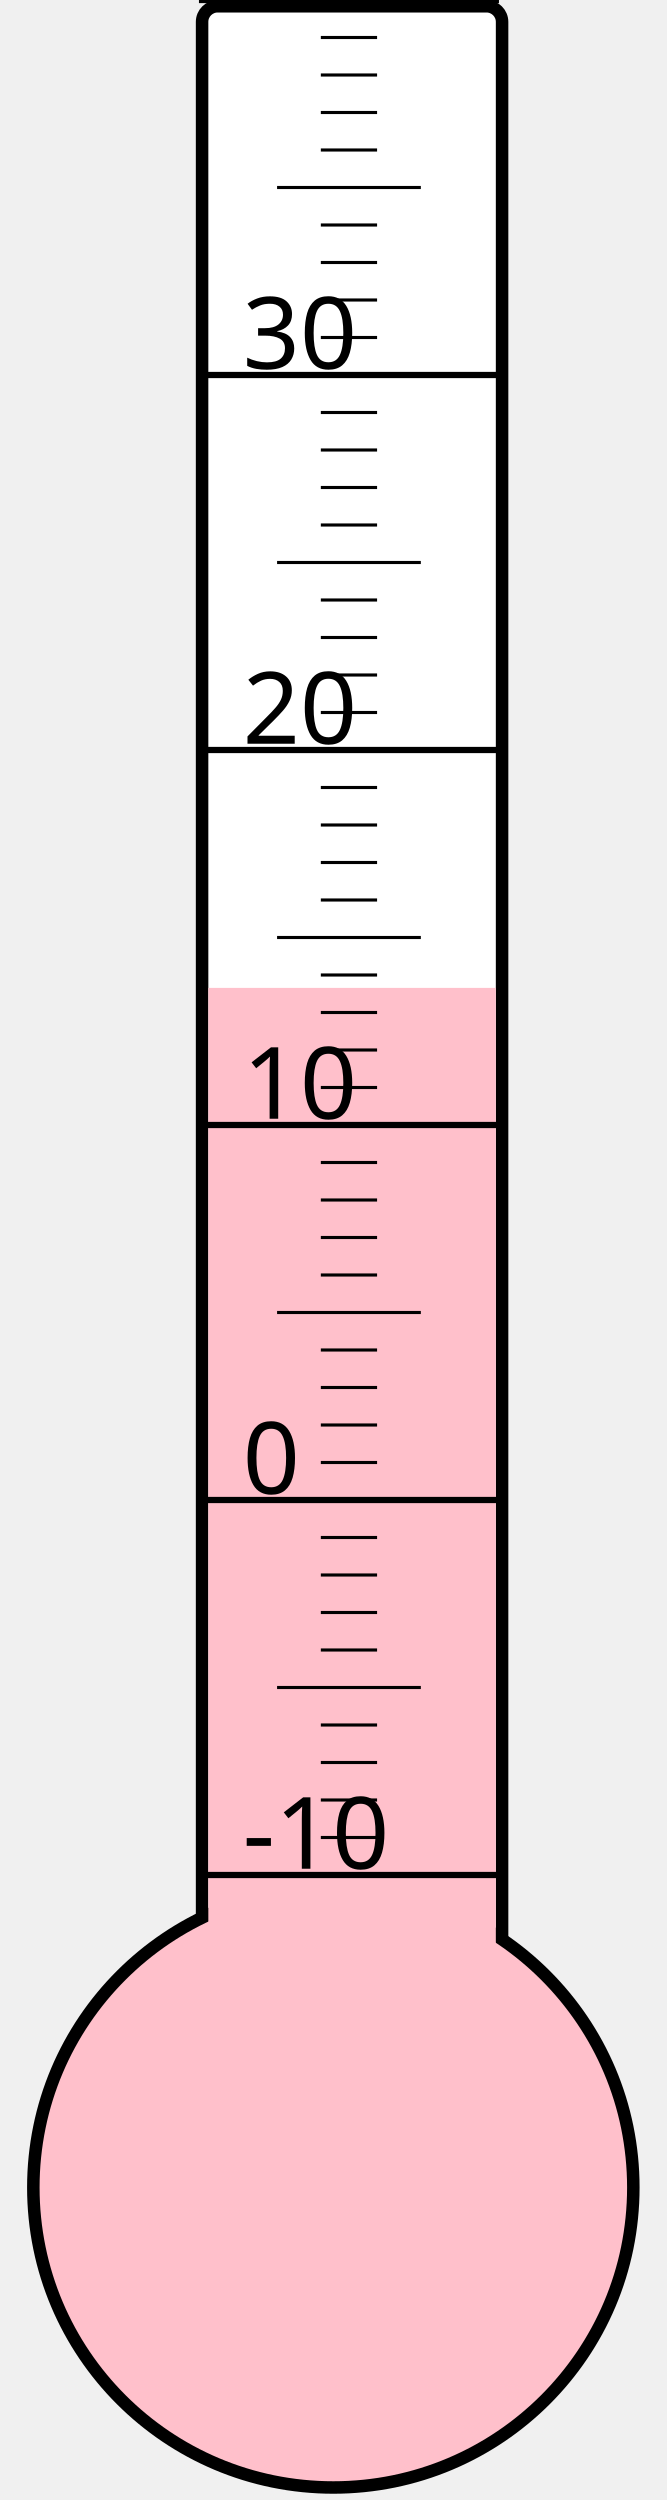
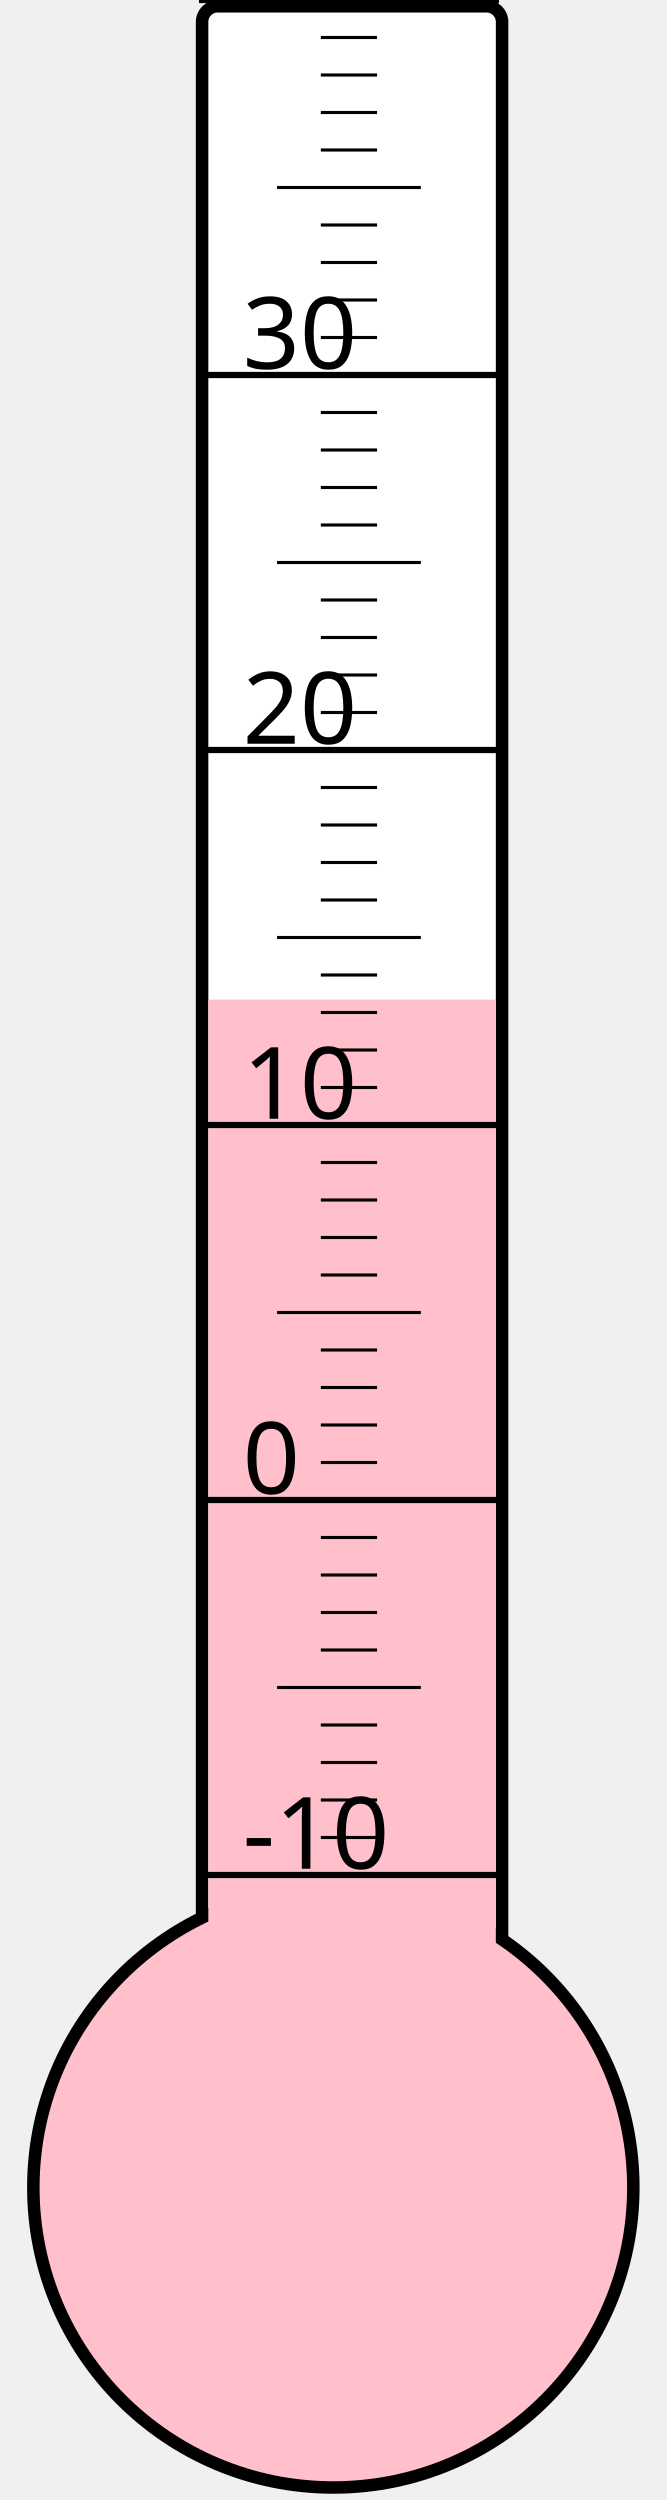
<svg xmlns="http://www.w3.org/2000/svg" width="40px" height="150px" viewBox="0 0 200 800">
  <rect width="200" height="800" x="0" y="0" style="fill: #ffffeb; fill-opacity: 0;" />
  <rect width="96" height="680" x="58" y="2" rx="5" ry="5" style="fill: white; fill-opacity: 1; stroke: black; stroke-width: 4;" />
  <circle cx="100" cy="700" r="96" style="fill: pink; stroke: black; stroke-width: 4;" />
-   <rect width="92" height="383.875" x="60" y="316.125" style="fill: pink; fill-opacity: 1; stroke-width: 0;" />
+   <rect width="92" height="380.125" x="60" y="319.875" style="fill: pink; fill-opacity: 1; stroke-width: 0;" />
  <text x="71" y="598" style="font-family: sans-serif; font-size: 24pt;">-10</text>
  <text x="71" y="478" style="font-family: sans-serif; font-size: 24pt;">0</text>
  <text x="71" y="358" style="font-family: sans-serif; font-size: 24pt;">10</text>
  <text x="71" y="238" style="font-family: sans-serif; font-size: 24pt;">20</text>
  <text x="71" y="118" style="font-family: sans-serif; font-size: 24pt;">30</text>
  <g style="stroke: black;">
    <line x1="57" y1="600" x2="153" y2="600" style="stroke-width: 2;" />
    <line x1="96" y1="588" x2="114" y2="588" style="stroke-width: 1;" />
    <line x1="96" y1="576" x2="114" y2="576" style="stroke-width: 1;" />
    <line x1="96" y1="564" x2="114" y2="564" style="stroke-width: 1;" />
    <line x1="96" y1="552" x2="114" y2="552" style="stroke-width: 1;" />
    <line x1="82" y1="540" x2="128" y2="540" style="stroke-width: 1;" />
    <line x1="96" y1="528" x2="114" y2="528" style="stroke-width: 1;" />
    <line x1="96" y1="516" x2="114" y2="516" style="stroke-width: 1;" />
    <line x1="96" y1="504" x2="114" y2="504" style="stroke-width: 1;" />
    <line x1="96" y1="492" x2="114" y2="492" style="stroke-width: 1;" />
    <line x1="57" y1="480" x2="153" y2="480" style="stroke-width: 2;" />
    <line x1="96" y1="468" x2="114" y2="468" style="stroke-width: 1;" />
    <line x1="96" y1="456" x2="114" y2="456" style="stroke-width: 1;" />
    <line x1="96" y1="444" x2="114" y2="444" style="stroke-width: 1;" />
    <line x1="96" y1="432" x2="114" y2="432" style="stroke-width: 1;" />
    <line x1="82" y1="420" x2="128" y2="420" style="stroke-width: 1;" />
    <line x1="96" y1="408" x2="114" y2="408" style="stroke-width: 1;" />
    <line x1="96" y1="396" x2="114" y2="396" style="stroke-width: 1;" />
    <line x1="96" y1="384" x2="114" y2="384" style="stroke-width: 1;" />
    <line x1="96" y1="372" x2="114" y2="372" style="stroke-width: 1;" />
    <line x1="57" y1="360" x2="153" y2="360" style="stroke-width: 2;" />
    <line x1="96" y1="348" x2="114" y2="348" style="stroke-width: 1;" />
    <line x1="96" y1="336" x2="114" y2="336" style="stroke-width: 1;" />
    <line x1="96" y1="324" x2="114" y2="324" style="stroke-width: 1;" />
    <line x1="96" y1="312" x2="114" y2="312" style="stroke-width: 1;" />
    <line x1="82" y1="300" x2="128" y2="300" style="stroke-width: 1;" />
    <line x1="96" y1="288" x2="114" y2="288" style="stroke-width: 1;" />
    <line x1="96" y1="276" x2="114" y2="276" style="stroke-width: 1;" />
    <line x1="96" y1="264" x2="114" y2="264" style="stroke-width: 1;" />
    <line x1="96" y1="252" x2="114" y2="252" style="stroke-width: 1;" />
    <line x1="57" y1="240" x2="153" y2="240" style="stroke-width: 2;" />
    <line x1="96" y1="228" x2="114" y2="228" style="stroke-width: 1;" />
    <line x1="96" y1="216" x2="114" y2="216" style="stroke-width: 1;" />
    <line x1="96" y1="204" x2="114" y2="204" style="stroke-width: 1;" />
    <line x1="96" y1="192" x2="114" y2="192" style="stroke-width: 1;" />
    <line x1="82" y1="180" x2="128" y2="180" style="stroke-width: 1;" />
    <line x1="96" y1="168" x2="114" y2="168" style="stroke-width: 1;" />
    <line x1="96" y1="156" x2="114" y2="156" style="stroke-width: 1;" />
    <line x1="96" y1="144" x2="114" y2="144" style="stroke-width: 1;" />
    <line x1="96" y1="132" x2="114" y2="132" style="stroke-width: 1;" />
    <line x1="57" y1="120" x2="153" y2="120" style="stroke-width: 2;" />
    <line x1="96" y1="108" x2="114" y2="108" style="stroke-width: 1;" />
    <line x1="96" y1="96" x2="114" y2="96" style="stroke-width: 1;" />
    <line x1="96" y1="84" x2="114" y2="84" style="stroke-width: 1;" />
    <line x1="96" y1="72" x2="114" y2="72" style="stroke-width: 1;" />
    <line x1="82" y1="60" x2="128" y2="60" style="stroke-width: 1;" />
    <line x1="96" y1="48" x2="114" y2="48" style="stroke-width: 1;" />
    <line x1="96" y1="36" x2="114" y2="36" style="stroke-width: 1;" />
    <line x1="96" y1="24" x2="114" y2="24" style="stroke-width: 1;" />
    <line x1="96" y1="12" x2="114" y2="12" style="stroke-width: 1;" />
    <line x1="57" y1="0" x2="153" y2="0" style="stroke-width: 2;" />
  </g>
</svg>
